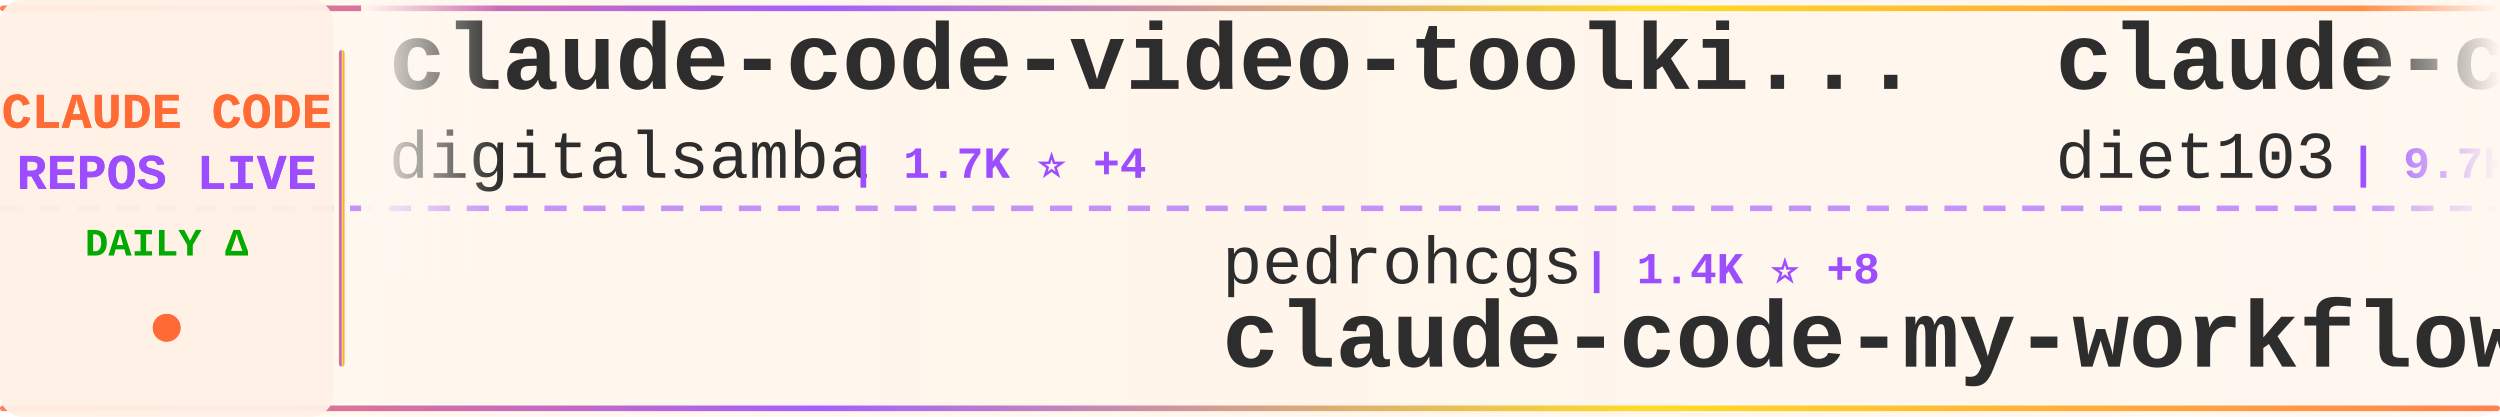
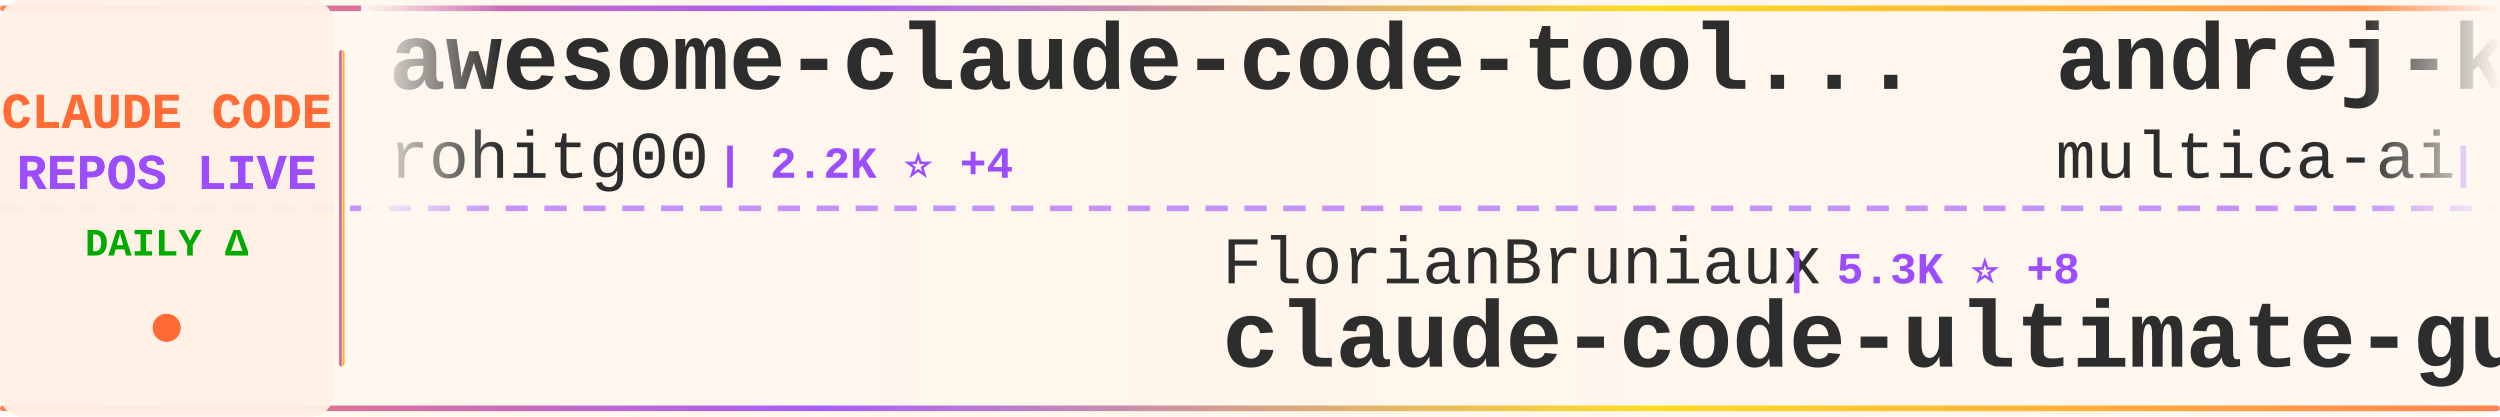
<svg xmlns="http://www.w3.org/2000/svg" width="900" height="150">
  <defs>
    <linearGradient id="tickerBg" x1="0%" y1="0%" x2="100%" y2="0%">
      <stop offset="0%" style="stop-color:#fff8f0;stop-opacity:0.98" />
      <stop offset="50%" style="stop-color:#fff5eb;stop-opacity:1" />
      <stop offset="100%" style="stop-color:#fff8f0;stop-opacity:0.98" />
    </linearGradient>
    <linearGradient id="borderGrad" x1="0%" y1="0%" x2="100%" y2="0%">
      <stop offset="0%" style="stop-color:#FF6B35;stop-opacity:0.85">
        <animate attributeName="stop-opacity" values="0.85;1;0.85" dur="2s" repeatCount="indefinite" />
      </stop>
      <stop offset="33%" style="stop-color:#9C4EFF;stop-opacity:0.9">
        <animate attributeName="stop-opacity" values="0.9;1;0.9" dur="2.2s" repeatCount="indefinite" />
      </stop>
      <stop offset="66%" style="stop-color:#FFD700;stop-opacity:0.85">
        <animate attributeName="stop-opacity" values="0.85;1;0.85" dur="1.8s" repeatCount="indefinite" />
      </stop>
      <stop offset="100%" style="stop-color:#FF6B35;stop-opacity:0.85">
        <animate attributeName="stop-opacity" values="0.85;1;0.85" dur="2s" repeatCount="indefinite" />
      </stop>
    </linearGradient>
    <filter id="textGlow">
      <feGaussianBlur stdDeviation="0.15" result="coloredBlur" />
      <feMerge>
        <feMergeNode in="coloredBlur" />
        <feMergeNode in="SourceGraphic" />
      </feMerge>
    </filter>
    <filter id="metricGlow">
      <feGaussianBlur stdDeviation="0.2" result="coloredBlur" />
      <feMerge>
        <feMergeNode in="coloredBlur" />
        <feMergeNode in="SourceGraphic" />
      </feMerge>
    </filter>
    <linearGradient id="leftFade" x1="0%" y1="0%" x2="100%" y2="0%">
      <stop offset="0%" style="stop-color:#fff8f0;stop-opacity:1" />
      <stop offset="100%" style="stop-color:#fff8f0;stop-opacity:0" />
    </linearGradient>
    <linearGradient id="rightFade" x1="0%" y1="0%" x2="100%" y2="0%">
      <stop offset="0%" style="stop-color:#fff8f0;stop-opacity:0" />
      <stop offset="100%" style="stop-color:#fff8f0;stop-opacity:1" />
    </linearGradient>
  </defs>
  <rect width="900" height="150" fill="url(#tickerBg)" rx="8" />
  <rect x="0" y="2" width="900" height="2" fill="url(#borderGrad)" rx="1" />
  <rect x="0" y="146" width="900" height="2" fill="url(#borderGrad)" rx="1" />
  <line x1="0" y1="75" x2="900" y2="75" stroke="#9C4EFF" stroke-width="2" stroke-dasharray="8 6" opacity="0.6" />
  <rect x="0" y="0" width="120" height="150" fill="#fff0e6" opacity="0.95" rx="8" />
  <text x="60" y="46" font-family="'Courier New', monospace" font-size="18" font-weight="bold" fill="#FF6B35" text-anchor="middle" filter="url(#textGlow)">
    CLAUDE CODE
  </text>
  <text x="60" y="68" font-family="'Courier New', monospace" font-size="18" font-weight="bold" fill="#9C4EFF" text-anchor="middle" filter="url(#textGlow)">
    REPOS LIVE
  </text>
  <text x="60" y="92" font-family="'Courier New', monospace" font-size="14" font-weight="bold" fill="#00aa00" text-anchor="middle">
    DAILY Δ
  </text>
  <circle cx="60" cy="118" r="5" fill="#FF6B35" filter="url(#metricGlow)">
    <animate attributeName="r" values="4;6;4" dur="1.5s" repeatCount="indefinite" />
    <animate attributeName="opacity" values="0.6;1;0.6" dur="1.5s" repeatCount="indefinite" />
  </circle>
  <rect x="122" y="18" width="2" height="114" fill="url(#borderGrad)" rx="1" />
  <clipPath id="tickerClip">
    <rect x="130" y="0" width="770" height="150" />
  </clipPath>
  <g clip-path="url(#tickerClip)">
    <g id="tickerItems">
      <animateTransform attributeName="transform" attributeType="XML" type="translate" from="0 0" to="-3000 0" dur="54s" repeatCount="indefinite" />
      <g transform="translate(0, 0)">
-         <text x="140" y="32" font-family="'Courier New', monospace" font-size="34" font-weight="bold" fill="#2d2d2d">claude-code-video-toolki...</text>
-         <text x="140" y="64" font-family="'Courier New', monospace" font-size="24" font-weight="normal" fill="#2d2d2d" opacity="1.0">digitalsamba</text>
-         <text x="306" y="64" font-family="'Courier New', monospace" font-size="16" font-weight="bold" fill="#9C4EFF"> | 1.7K ⭐ +4</text>
+         <text x="140" y="32" font-family="'Courier New', monospace" font-size="34" font-weight="bold" fill="#2d2d2d">awesome-claude-code-tool...</text>
+         <text x="140" y="64" font-family="'Courier New', monospace" font-size="24" font-weight="normal" fill="#2d2d2d" opacity="1.0">rohitg00</text>
+         <text x="258" y="64" font-family="'Courier New', monospace" font-size="16" font-weight="bold" fill="#9C4EFF"> | 2.2K ⭐ +4</text>
      </g>
      <g transform="translate(300, 0)">
-         <text x="140" y="102" font-family="'Courier New', monospace" font-size="24" font-weight="normal" fill="#2d2d2d" opacity="1.0">pedrohcgs</text>
-         <text x="270" y="102" font-family="'Courier New', monospace" font-size="16" font-weight="bold" fill="#9C4EFF"> | 1.4K ⭐ +8</text>
-         <text x="140" y="132" font-family="'Courier New', monospace" font-size="34" font-weight="bold" fill="#2d2d2d">claude-code-my-workflow</text>
+         <text x="140" y="102" font-family="'Courier New', monospace" font-size="24" font-weight="normal" fill="#2d2d2d" opacity="1.0">FlorianBruniaux</text>
+         <text x="342" y="102" font-family="'Courier New', monospace" font-size="16" font-weight="bold" fill="#9C4EFF"> | 5.3K ⭐ +8</text>
+         <text x="140" y="132" font-family="'Courier New', monospace" font-size="34" font-weight="bold" fill="#2d2d2d">claude-code-ultimate-gui...</text>
      </g>
      <g transform="translate(600, 0)">
-         <text x="140" y="32" font-family="'Courier New', monospace" font-size="34" font-weight="bold" fill="#2d2d2d">claude-code-infrastructu...</text>
-         <text x="140" y="64" font-family="'Courier New', monospace" font-size="24" font-weight="normal" fill="#2d2d2d" opacity="1.0">diet103</text>
-         <text x="246" y="64" font-family="'Courier New', monospace" font-size="16" font-weight="bold" fill="#9C4EFF"> | 9.7K ⭐</text>
+         <text x="140" y="32" font-family="'Courier New', monospace" font-size="34" font-weight="bold" fill="#2d2d2d">andrej-karpathy-skills</text>
+         <text x="140" y="64" font-family="'Courier New', monospace" font-size="24" font-weight="normal" fill="#2d2d2d" opacity="1.0">multica-ai</text>
+         <text x="282" y="64" font-family="'Courier New', monospace" font-size="16" font-weight="bold" fill="#9C4EFF"> | 187.5K ⭐ +428</text>
      </g>
      <g transform="translate(900, 0)">
-         <text x="140" y="102" font-family="'Courier New', monospace" font-size="24" font-weight="normal" fill="#2d2d2d" opacity="1.0">zstmfhy</text>
-         <text x="246" y="102" font-family="'Courier New', monospace" font-size="16" font-weight="bold" fill="#9C4EFF"> | 190 ⭐</text>
-         <text x="140" y="132" font-family="'Courier New', monospace" font-size="34" font-weight="bold" fill="#2d2d2d">Claude-code</text>
+         <text x="140" y="102" font-family="'Courier New', monospace" font-size="24" font-weight="normal" fill="#2d2d2d" opacity="1.0">Yeachan-Heo</text>
+         <text x="294" y="102" font-family="'Courier New', monospace" font-size="16" font-weight="bold" fill="#9C4EFF"> | 37.4K ⭐ +37</text>
+         <text x="140" y="132" font-family="'Courier New', monospace" font-size="34" font-weight="bold" fill="#2d2d2d">oh-my-claudecode</text>
      </g>
      <g transform="translate(1200, 0)">
-         <text x="140" y="32" font-family="'Courier New', monospace" font-size="34" font-weight="bold" fill="#2d2d2d">claude-code-rev</text>
-         <text x="140" y="64" font-family="'Courier New', monospace" font-size="24" font-weight="normal" fill="#2d2d2d" opacity="1.0">oboard</text>
-         <text x="234" y="64" font-family="'Courier New', monospace" font-size="16" font-weight="bold" fill="#9C4EFF"> | 3.2K ⭐ +2</text>
+         <text x="140" y="32" font-family="'Courier New', monospace" font-size="34" font-weight="bold" fill="#2d2d2d">claude-code-harness</text>
+         <text x="140" y="64" font-family="'Courier New', monospace" font-size="24" font-weight="normal" fill="#2d2d2d" opacity="1.0">Chachamaru127</text>
+         <text x="318" y="64" font-family="'Courier New', monospace" font-size="16" font-weight="bold" fill="#9C4EFF"> | 2.9K ⭐ +8</text>
      </g>
      <g transform="translate(1500, 0)">
-         <text x="140" y="102" font-family="'Courier New', monospace" font-size="24" font-weight="normal" fill="#2d2d2d" opacity="1.0">multica-ai</text>
-         <text x="282" y="102" font-family="'Courier New', monospace" font-size="16" font-weight="bold" fill="#9C4EFF"> | 187.4K ⭐ +422</text>
-         <text x="140" y="132" font-family="'Courier New', monospace" font-size="34" font-weight="bold" fill="#2d2d2d">andrej-karpathy-skills</text>
+         <text x="140" y="102" font-family="'Courier New', monospace" font-size="24" font-weight="normal" fill="#2d2d2d" opacity="1.0">liuup</text>
+         <text x="222" y="102" font-family="'Courier New', monospace" font-size="16" font-weight="bold" fill="#9C4EFF"> | 3.4K ⭐ +14</text>
+         <text x="140" y="132" font-family="'Courier New', monospace" font-size="34" font-weight="bold" fill="#2d2d2d">claude-code-analysis</text>
      </g>
      <g transform="translate(1800, 0)">
-         <text x="140" y="32" font-family="'Courier New', monospace" font-size="34" font-weight="bold" fill="#2d2d2d">claude-code-tips</text>
-         <text x="140" y="64" font-family="'Courier New', monospace" font-size="24" font-weight="normal" fill="#2d2d2d" opacity="1.0">ykdojo</text>
-         <text x="234" y="64" font-family="'Courier New', monospace" font-size="16" font-weight="bold" fill="#9C4EFF"> | 9.0K ⭐ +11</text>
+         <text x="140" y="32" font-family="'Courier New', monospace" font-size="34" font-weight="bold" fill="#2d2d2d">claude-code-router</text>
+         <text x="140" y="64" font-family="'Courier New', monospace" font-size="24" font-weight="normal" fill="#2d2d2d" opacity="1.0">musistudio</text>
+         <text x="282" y="64" font-family="'Courier New', monospace" font-size="16" font-weight="bold" fill="#9C4EFF"> | 35.6K ⭐ +31</text>
      </g>
      <g transform="translate(2100, 0)">
        <text x="140" y="102" font-family="'Courier New', monospace" font-size="24" font-weight="normal" fill="#2d2d2d" opacity="1.0">anthropics</text>
-         <text x="282" y="102" font-family="'Courier New', monospace" font-size="16" font-weight="bold" fill="#9C4EFF"> | 894 ⭐ +2</text>
-         <text x="140" y="132" font-family="'Courier New', monospace" font-size="34" font-weight="bold" fill="#2d2d2d">claude-code-base-action</text>
+         <text x="282" y="102" font-family="'Courier New', monospace" font-size="16" font-weight="bold" fill="#9C4EFF"> | 158.2K ⭐ +239</text>
+         <text x="140" y="132" font-family="'Courier New', monospace" font-size="34" font-weight="bold" fill="#2d2d2d">skills</text>
      </g>
      <g transform="translate(2400, 0)">
-         <text x="140" y="32" font-family="'Courier New', monospace" font-size="34" font-weight="bold" fill="#2d2d2d">claude-code-source-code-...</text>
-         <text x="140" y="64" font-family="'Courier New', monospace" font-size="24" font-weight="normal" fill="#2d2d2d" opacity="1.0">ghuntley</text>
-         <text x="258" y="64" font-family="'Courier New', monospace" font-size="16" font-weight="bold" fill="#9C4EFF"> | 986 ⭐</text>
+         <text x="140" y="32" font-family="'Courier New', monospace" font-size="34" font-weight="bold" fill="#2d2d2d">learn-claude-code</text>
+         <text x="140" y="64" font-family="'Courier New', monospace" font-size="24" font-weight="normal" fill="#2d2d2d" opacity="1.0">shareAI-lab</text>
+         <text x="294" y="64" font-family="'Courier New', monospace" font-size="16" font-weight="bold" fill="#9C4EFF"> | 69.8K ⭐ +82</text>
      </g>
      <g transform="translate(2700, 0)">
-         <text x="140" y="102" font-family="'Courier New', monospace" font-size="24" font-weight="normal" fill="#2d2d2d" opacity="1.0">Cranot</text>
-         <text x="234" y="102" font-family="'Courier New', monospace" font-size="16" font-weight="bold" fill="#9C4EFF"> | 2.8K ⭐ +2</text>
-         <text x="140" y="132" font-family="'Courier New', monospace" font-size="34" font-weight="bold" fill="#2d2d2d">claude-code-guide</text>
+         <text x="140" y="102" font-family="'Courier New', monospace" font-size="24" font-weight="normal" fill="#2d2d2d" opacity="1.0">Piebald-AI</text>
+         <text x="282" y="102" font-family="'Courier New', monospace" font-size="16" font-weight="bold" fill="#9C4EFF"> | 11.6K ⭐ +30</text>
+         <text x="140" y="132" font-family="'Courier New', monospace" font-size="34" font-weight="bold" fill="#2d2d2d">claude-code-system-promp...</text>
      </g>
      <g transform="translate(3000, 0)">
-         <text x="140" y="32" font-family="'Courier New', monospace" font-size="34" font-weight="bold" fill="#2d2d2d">claude-code-video-toolki...</text>
-         <text x="140" y="64" font-family="'Courier New', monospace" font-size="24" font-weight="normal" fill="#2d2d2d" opacity="1.0">digitalsamba</text>
-         <text x="306" y="64" font-family="'Courier New', monospace" font-size="16" font-weight="bold" fill="#9C4EFF"> | 1.7K ⭐ +4</text>
+         <text x="140" y="32" font-family="'Courier New', monospace" font-size="34" font-weight="bold" fill="#2d2d2d">awesome-claude-code-tool...</text>
+         <text x="140" y="64" font-family="'Courier New', monospace" font-size="24" font-weight="normal" fill="#2d2d2d" opacity="1.0">rohitg00</text>
+         <text x="258" y="64" font-family="'Courier New', monospace" font-size="16" font-weight="bold" fill="#9C4EFF"> | 2.2K ⭐ +4</text>
      </g>
      <g transform="translate(3300, 0)">
-         <text x="140" y="102" font-family="'Courier New', monospace" font-size="24" font-weight="normal" fill="#2d2d2d" opacity="1.0">pedrohcgs</text>
-         <text x="270" y="102" font-family="'Courier New', monospace" font-size="16" font-weight="bold" fill="#9C4EFF"> | 1.4K ⭐ +8</text>
-         <text x="140" y="132" font-family="'Courier New', monospace" font-size="34" font-weight="bold" fill="#2d2d2d">claude-code-my-workflow</text>
+         <text x="140" y="102" font-family="'Courier New', monospace" font-size="24" font-weight="normal" fill="#2d2d2d" opacity="1.0">FlorianBruniaux</text>
+         <text x="342" y="102" font-family="'Courier New', monospace" font-size="16" font-weight="bold" fill="#9C4EFF"> | 5.3K ⭐ +8</text>
+         <text x="140" y="132" font-family="'Courier New', monospace" font-size="34" font-weight="bold" fill="#2d2d2d">claude-code-ultimate-gui...</text>
      </g>
      <g transform="translate(3600, 0)">
-         <text x="140" y="32" font-family="'Courier New', monospace" font-size="34" font-weight="bold" fill="#2d2d2d">claude-code-infrastructu...</text>
-         <text x="140" y="64" font-family="'Courier New', monospace" font-size="24" font-weight="normal" fill="#2d2d2d" opacity="1.0">diet103</text>
-         <text x="246" y="64" font-family="'Courier New', monospace" font-size="16" font-weight="bold" fill="#9C4EFF"> | 9.7K ⭐</text>
+         <text x="140" y="32" font-family="'Courier New', monospace" font-size="34" font-weight="bold" fill="#2d2d2d">andrej-karpathy-skills</text>
+         <text x="140" y="64" font-family="'Courier New', monospace" font-size="24" font-weight="normal" fill="#2d2d2d" opacity="1.0">multica-ai</text>
+         <text x="282" y="64" font-family="'Courier New', monospace" font-size="16" font-weight="bold" fill="#9C4EFF"> | 187.5K ⭐ +428</text>
      </g>
      <g transform="translate(3900, 0)">
-         <text x="140" y="102" font-family="'Courier New', monospace" font-size="24" font-weight="normal" fill="#2d2d2d" opacity="1.0">zstmfhy</text>
-         <text x="246" y="102" font-family="'Courier New', monospace" font-size="16" font-weight="bold" fill="#9C4EFF"> | 190 ⭐</text>
-         <text x="140" y="132" font-family="'Courier New', monospace" font-size="34" font-weight="bold" fill="#2d2d2d">Claude-code</text>
+         <text x="140" y="102" font-family="'Courier New', monospace" font-size="24" font-weight="normal" fill="#2d2d2d" opacity="1.0">Yeachan-Heo</text>
+         <text x="294" y="102" font-family="'Courier New', monospace" font-size="16" font-weight="bold" fill="#9C4EFF"> | 37.4K ⭐ +37</text>
+         <text x="140" y="132" font-family="'Courier New', monospace" font-size="34" font-weight="bold" fill="#2d2d2d">oh-my-claudecode</text>
      </g>
    </g>
  </g>
  <rect x="130" y="0" width="50" height="100" fill="url(#leftFade)" />
  <rect x="850" y="0" width="50" height="100" fill="url(#rightFade)" />
</svg>
